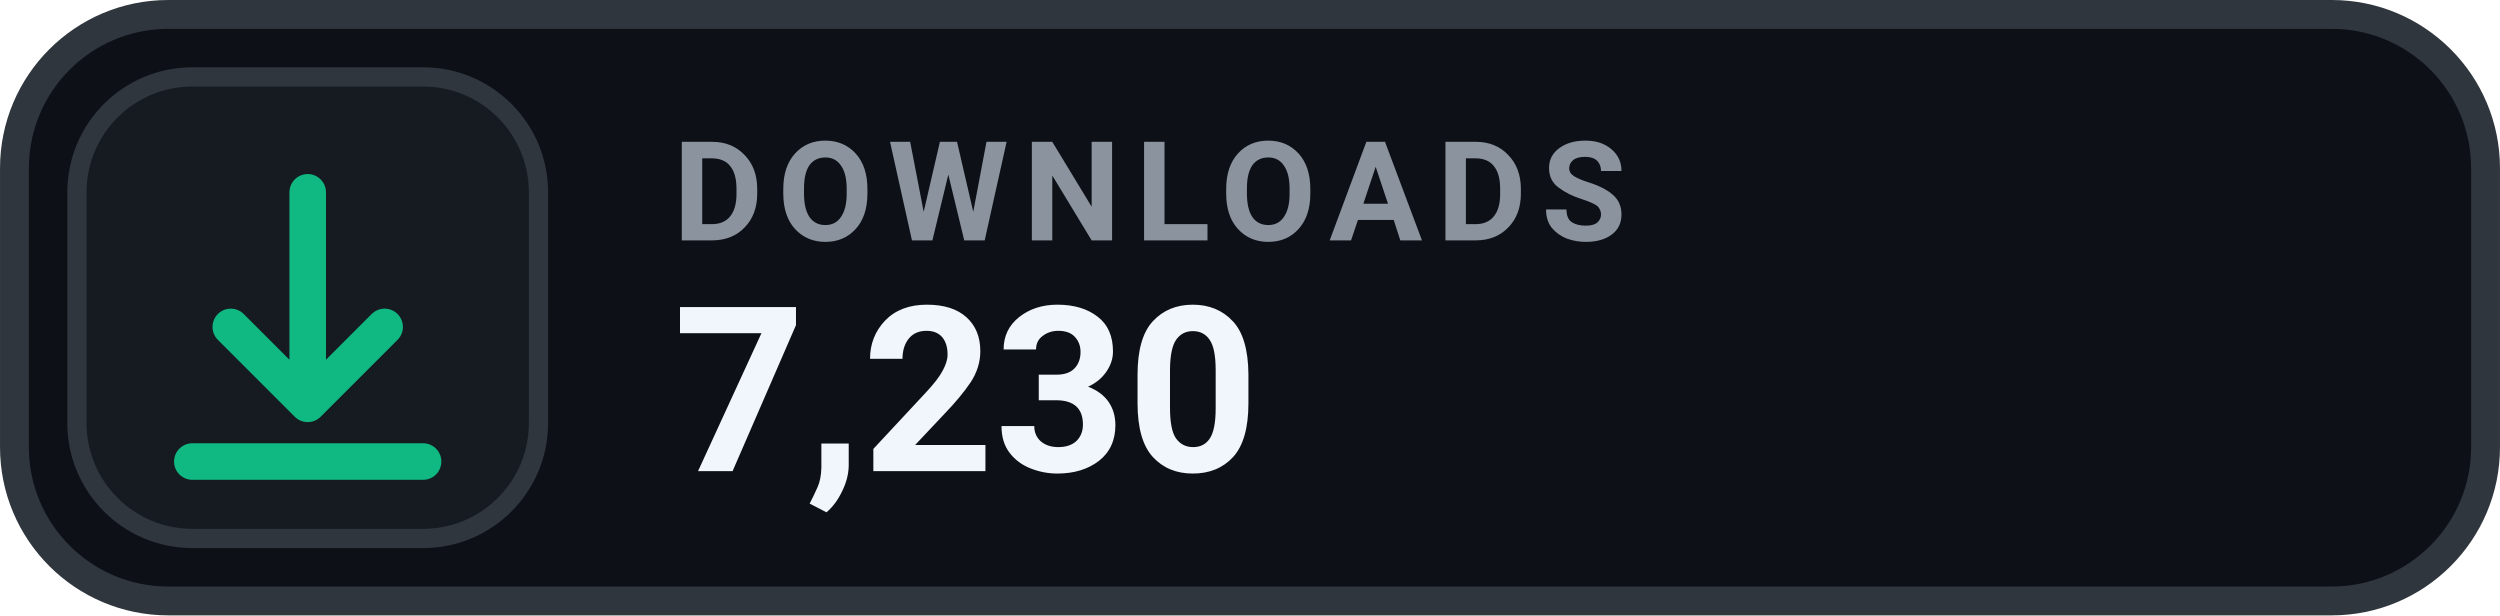
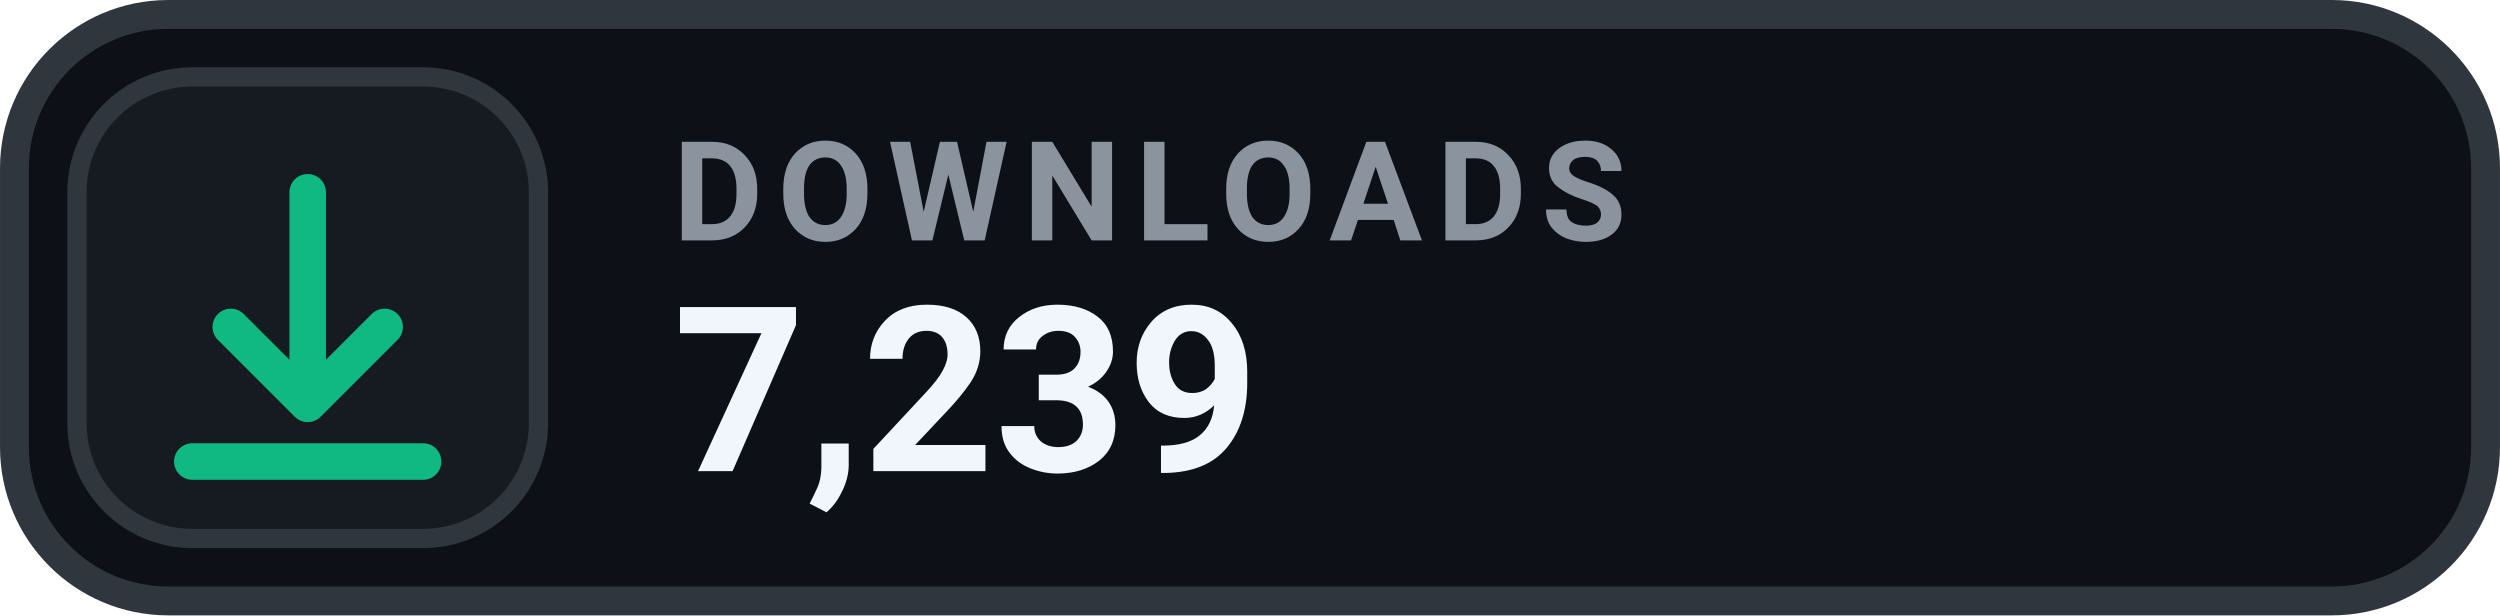
- <svg xmlns="http://www.w3.org/2000/svg" width="126" height="31.015" viewBox="0 0 130 32" role="img" aria-label="DOWNLOADS 7,230">
+ <svg xmlns="http://www.w3.org/2000/svg" width="126" height="31.015" viewBox="0 0 130 32" role="img" aria-label="DOWNLOADS 7,239">
  <rect x=".75" y=".75" width="128.5" height="30.5" rx="8" fill="#0D1117" stroke="#30363D" stroke-width="1.5" />
  <rect x="4" y="4" width="24" height="24" rx="6" fill="#161B22" stroke="#30363D" stroke-width="1" />
  <g transform="translate(16 16)" style="color:#10B981;">
    <path d="M0 -6 v11 m0 0 l4 -4 m-4 4 l-4 -4 M-6 8 h12" fill="none" stroke="currentColor" stroke-width="1.9" stroke-linecap="round" stroke-linejoin="round" />
  </g>
  <text x="35" y="12.5" fill="#8B949E" font-family="-apple-system,BlinkMacSystemFont,'Segoe UI',Roboto,Helvetica,Arial,sans-serif" font-size="7.2" font-weight="700" letter-spacing=".75">DOWNLOADS</text>
-   <text x="35" y="24.5" fill="#F0F6FC" font-family="-apple-system,BlinkMacSystemFont,'Segoe UI',Roboto,Helvetica,Arial,sans-serif" font-size="12" font-weight="700">7,230</text>
+   <text x="35" y="24.5" fill="#F0F6FC" font-family="-apple-system,BlinkMacSystemFont,'Segoe UI',Roboto,Helvetica,Arial,sans-serif" font-size="12" font-weight="700">7,239</text>
</svg>
